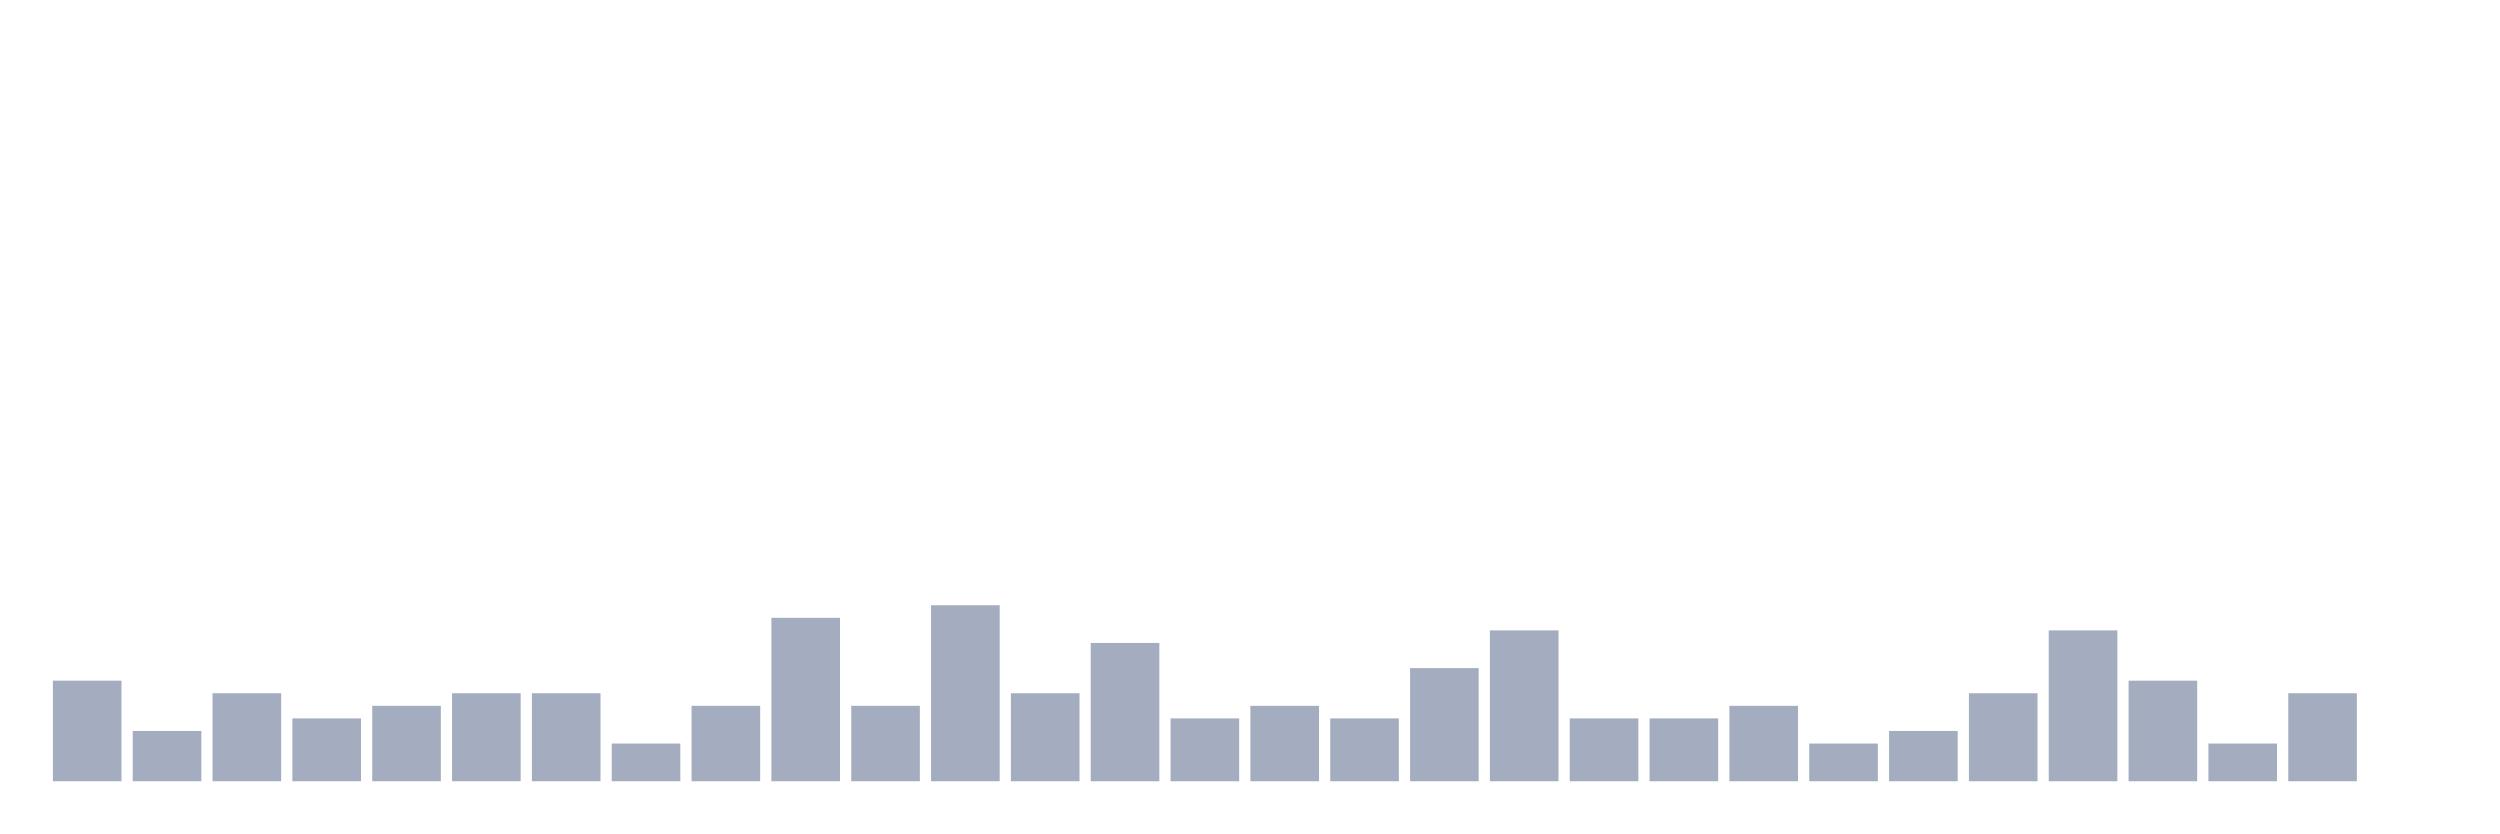
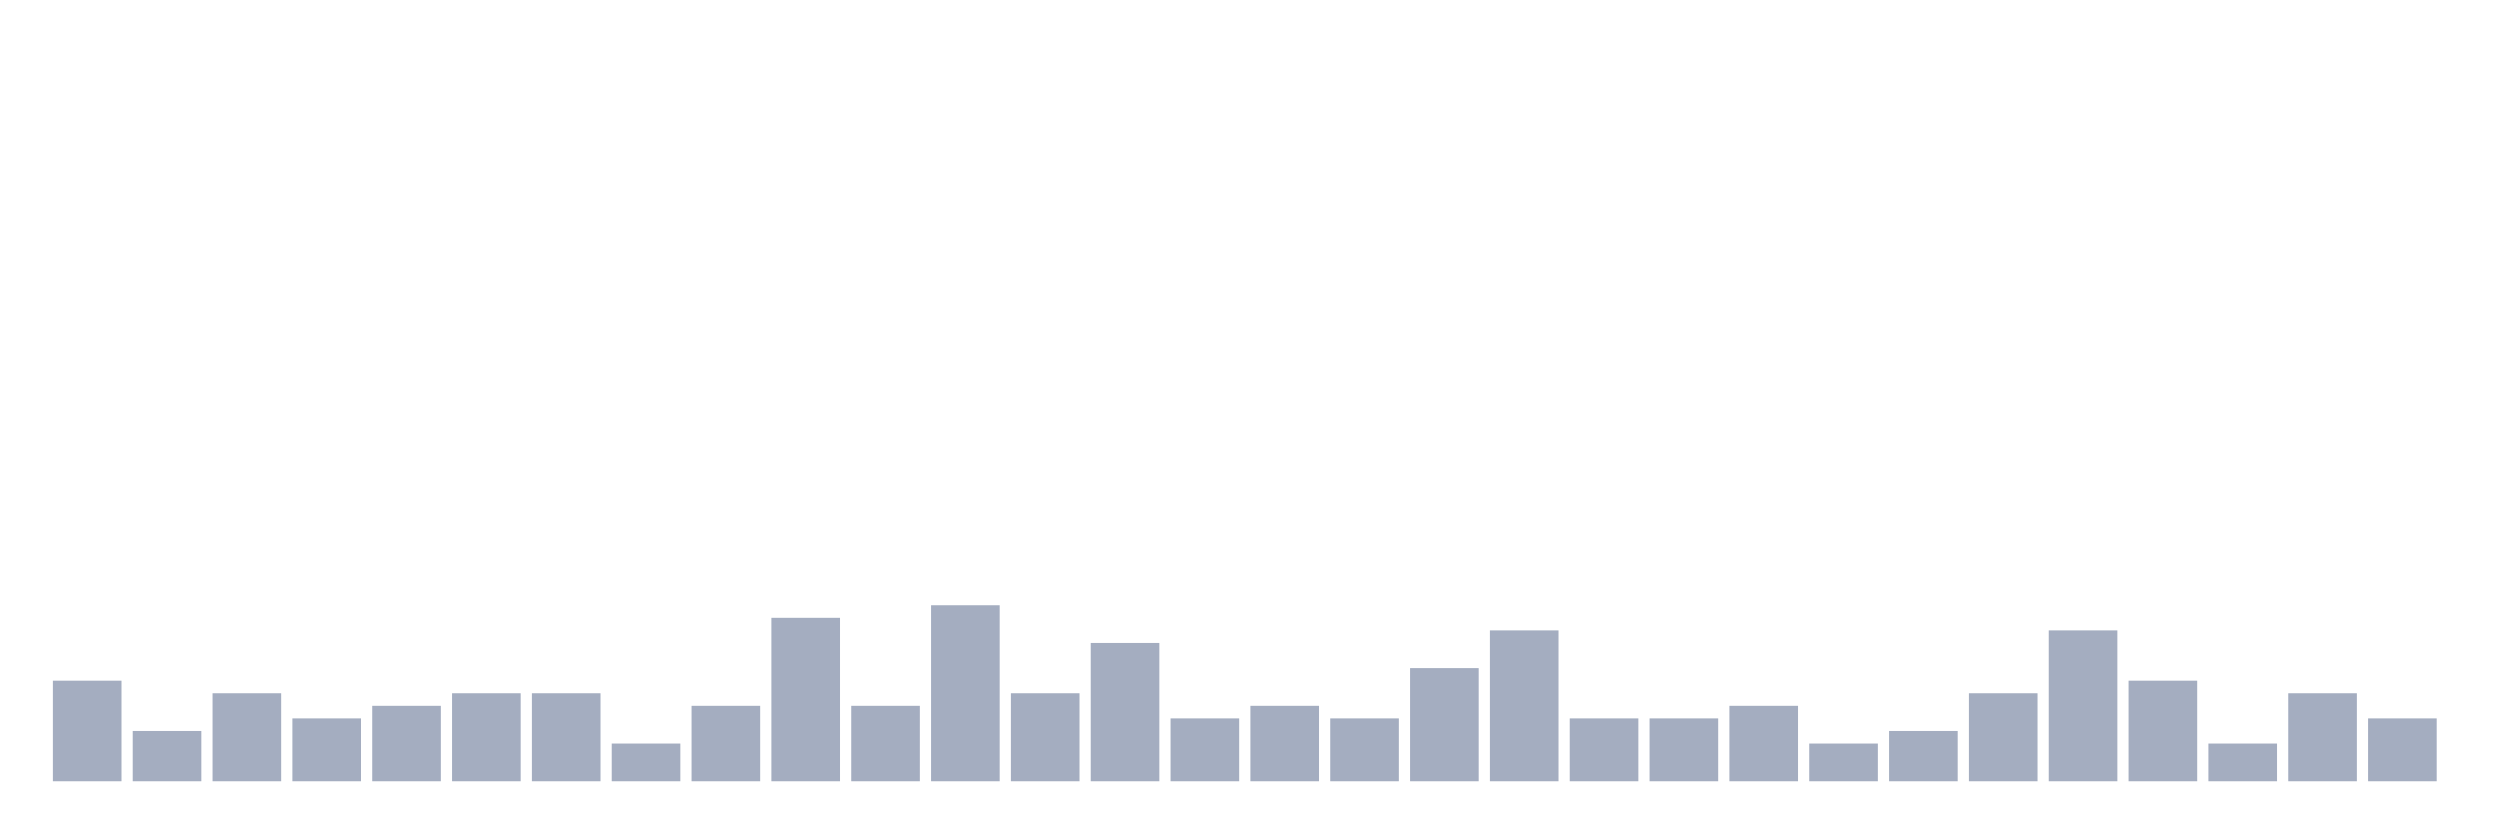
<svg xmlns="http://www.w3.org/2000/svg" viewBox="0 0 480 160">
  <g transform="translate(10,10)">
    <rect class="bar" x="0.153" width="13.175" y="120.69" height="19.31" fill="rgb(164,173,192)" />
    <rect class="bar" x="15.482" width="13.175" y="130.345" height="9.655" fill="rgb(164,173,192)" />
    <rect class="bar" x="30.81" width="13.175" y="123.103" height="16.897" fill="rgb(164,173,192)" />
    <rect class="bar" x="46.138" width="13.175" y="127.931" height="12.069" fill="rgb(164,173,192)" />
    <rect class="bar" x="61.466" width="13.175" y="125.517" height="14.483" fill="rgb(164,173,192)" />
    <rect class="bar" x="76.794" width="13.175" y="123.103" height="16.897" fill="rgb(164,173,192)" />
    <rect class="bar" x="92.123" width="13.175" y="123.103" height="16.897" fill="rgb(164,173,192)" />
    <rect class="bar" x="107.451" width="13.175" y="132.759" height="7.241" fill="rgb(164,173,192)" />
    <rect class="bar" x="122.779" width="13.175" y="125.517" height="14.483" fill="rgb(164,173,192)" />
    <rect class="bar" x="138.107" width="13.175" y="108.621" height="31.379" fill="rgb(164,173,192)" />
    <rect class="bar" x="153.436" width="13.175" y="125.517" height="14.483" fill="rgb(164,173,192)" />
    <rect class="bar" x="168.764" width="13.175" y="106.207" height="33.793" fill="rgb(164,173,192)" />
    <rect class="bar" x="184.092" width="13.175" y="123.103" height="16.897" fill="rgb(164,173,192)" />
    <rect class="bar" x="199.42" width="13.175" y="113.448" height="26.552" fill="rgb(164,173,192)" />
    <rect class="bar" x="214.748" width="13.175" y="127.931" height="12.069" fill="rgb(164,173,192)" />
    <rect class="bar" x="230.077" width="13.175" y="125.517" height="14.483" fill="rgb(164,173,192)" />
    <rect class="bar" x="245.405" width="13.175" y="127.931" height="12.069" fill="rgb(164,173,192)" />
    <rect class="bar" x="260.733" width="13.175" y="118.276" height="21.724" fill="rgb(164,173,192)" />
    <rect class="bar" x="276.061" width="13.175" y="111.034" height="28.966" fill="rgb(164,173,192)" />
    <rect class="bar" x="291.39" width="13.175" y="127.931" height="12.069" fill="rgb(164,173,192)" />
    <rect class="bar" x="306.718" width="13.175" y="127.931" height="12.069" fill="rgb(164,173,192)" />
    <rect class="bar" x="322.046" width="13.175" y="125.517" height="14.483" fill="rgb(164,173,192)" />
    <rect class="bar" x="337.374" width="13.175" y="132.759" height="7.241" fill="rgb(164,173,192)" />
    <rect class="bar" x="352.702" width="13.175" y="130.345" height="9.655" fill="rgb(164,173,192)" />
    <rect class="bar" x="368.031" width="13.175" y="123.103" height="16.897" fill="rgb(164,173,192)" />
    <rect class="bar" x="383.359" width="13.175" y="111.034" height="28.966" fill="rgb(164,173,192)" />
    <rect class="bar" x="398.687" width="13.175" y="120.69" height="19.31" fill="rgb(164,173,192)" />
    <rect class="bar" x="414.015" width="13.175" y="132.759" height="7.241" fill="rgb(164,173,192)" />
    <rect class="bar" x="429.344" width="13.175" y="123.103" height="16.897" fill="rgb(164,173,192)" />
-     <rect class="bar" x="444.672" width="13.175" y="140" height="0" fill="rgb(164,173,192)" />
+     <rect class="bar" x="444.672" width="13.175" y="127.931" height="12.069" fill="rgb(164,173,192)" />
  </g>
</svg>
